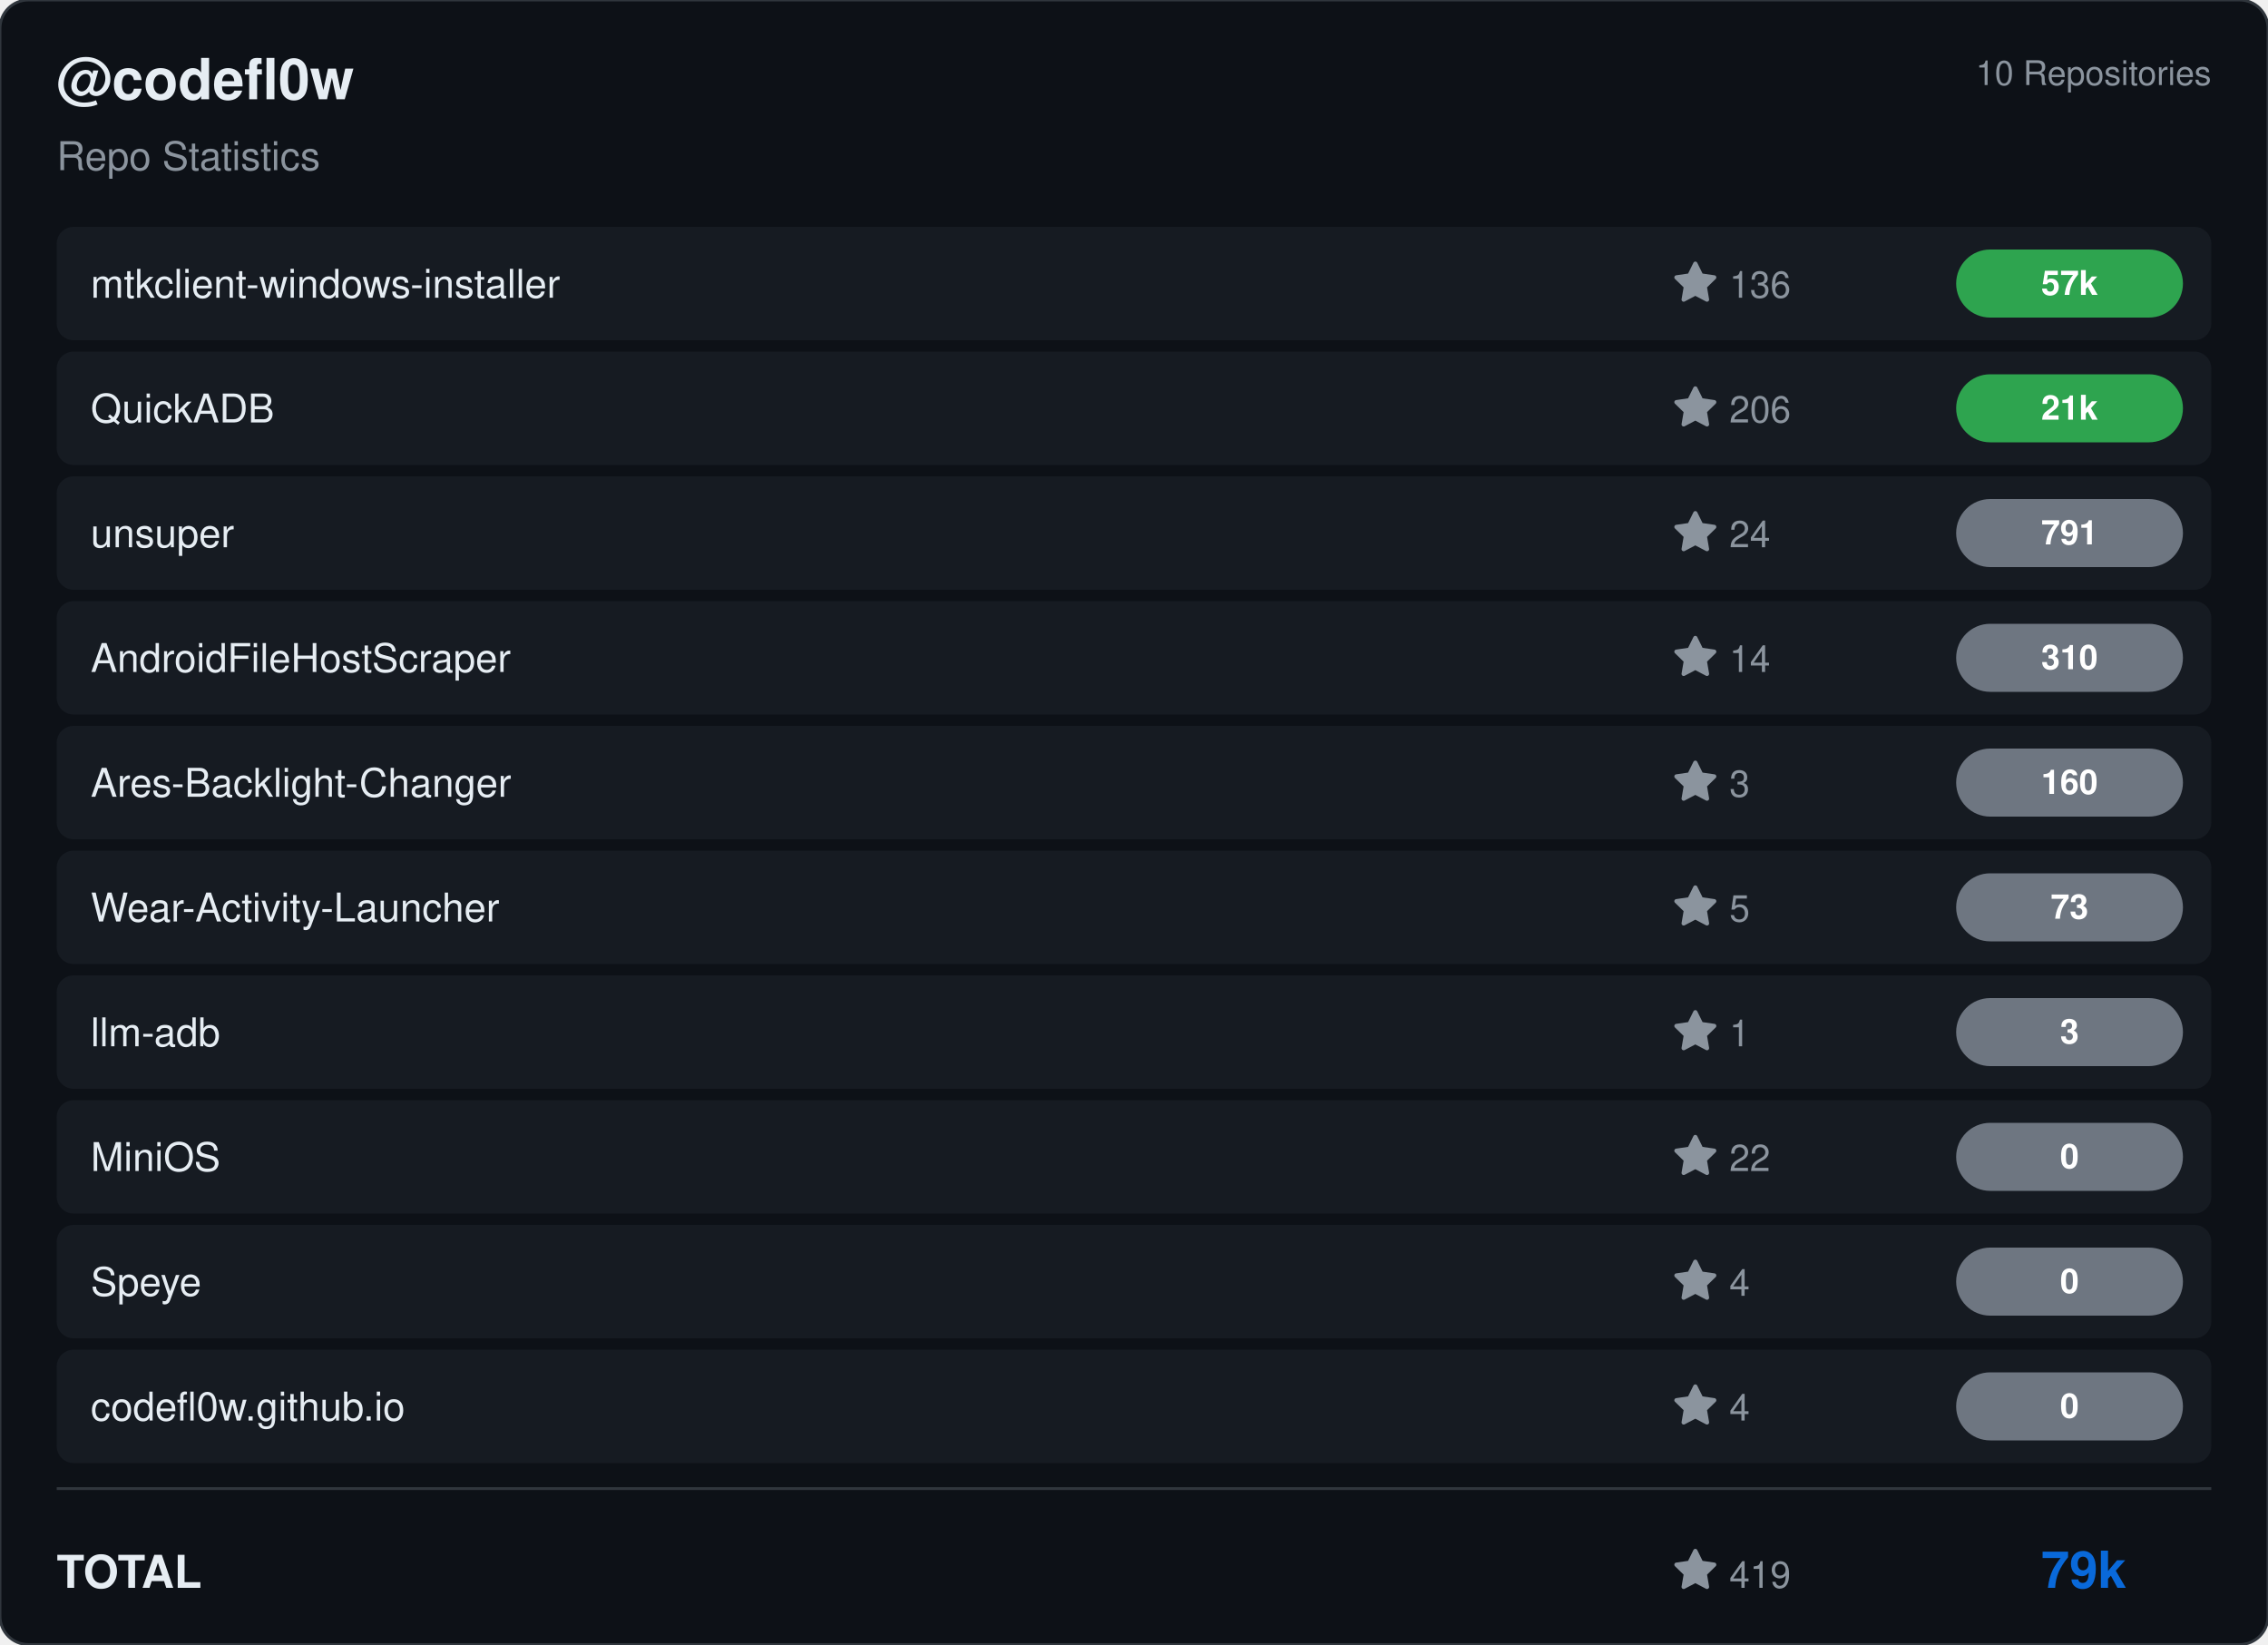
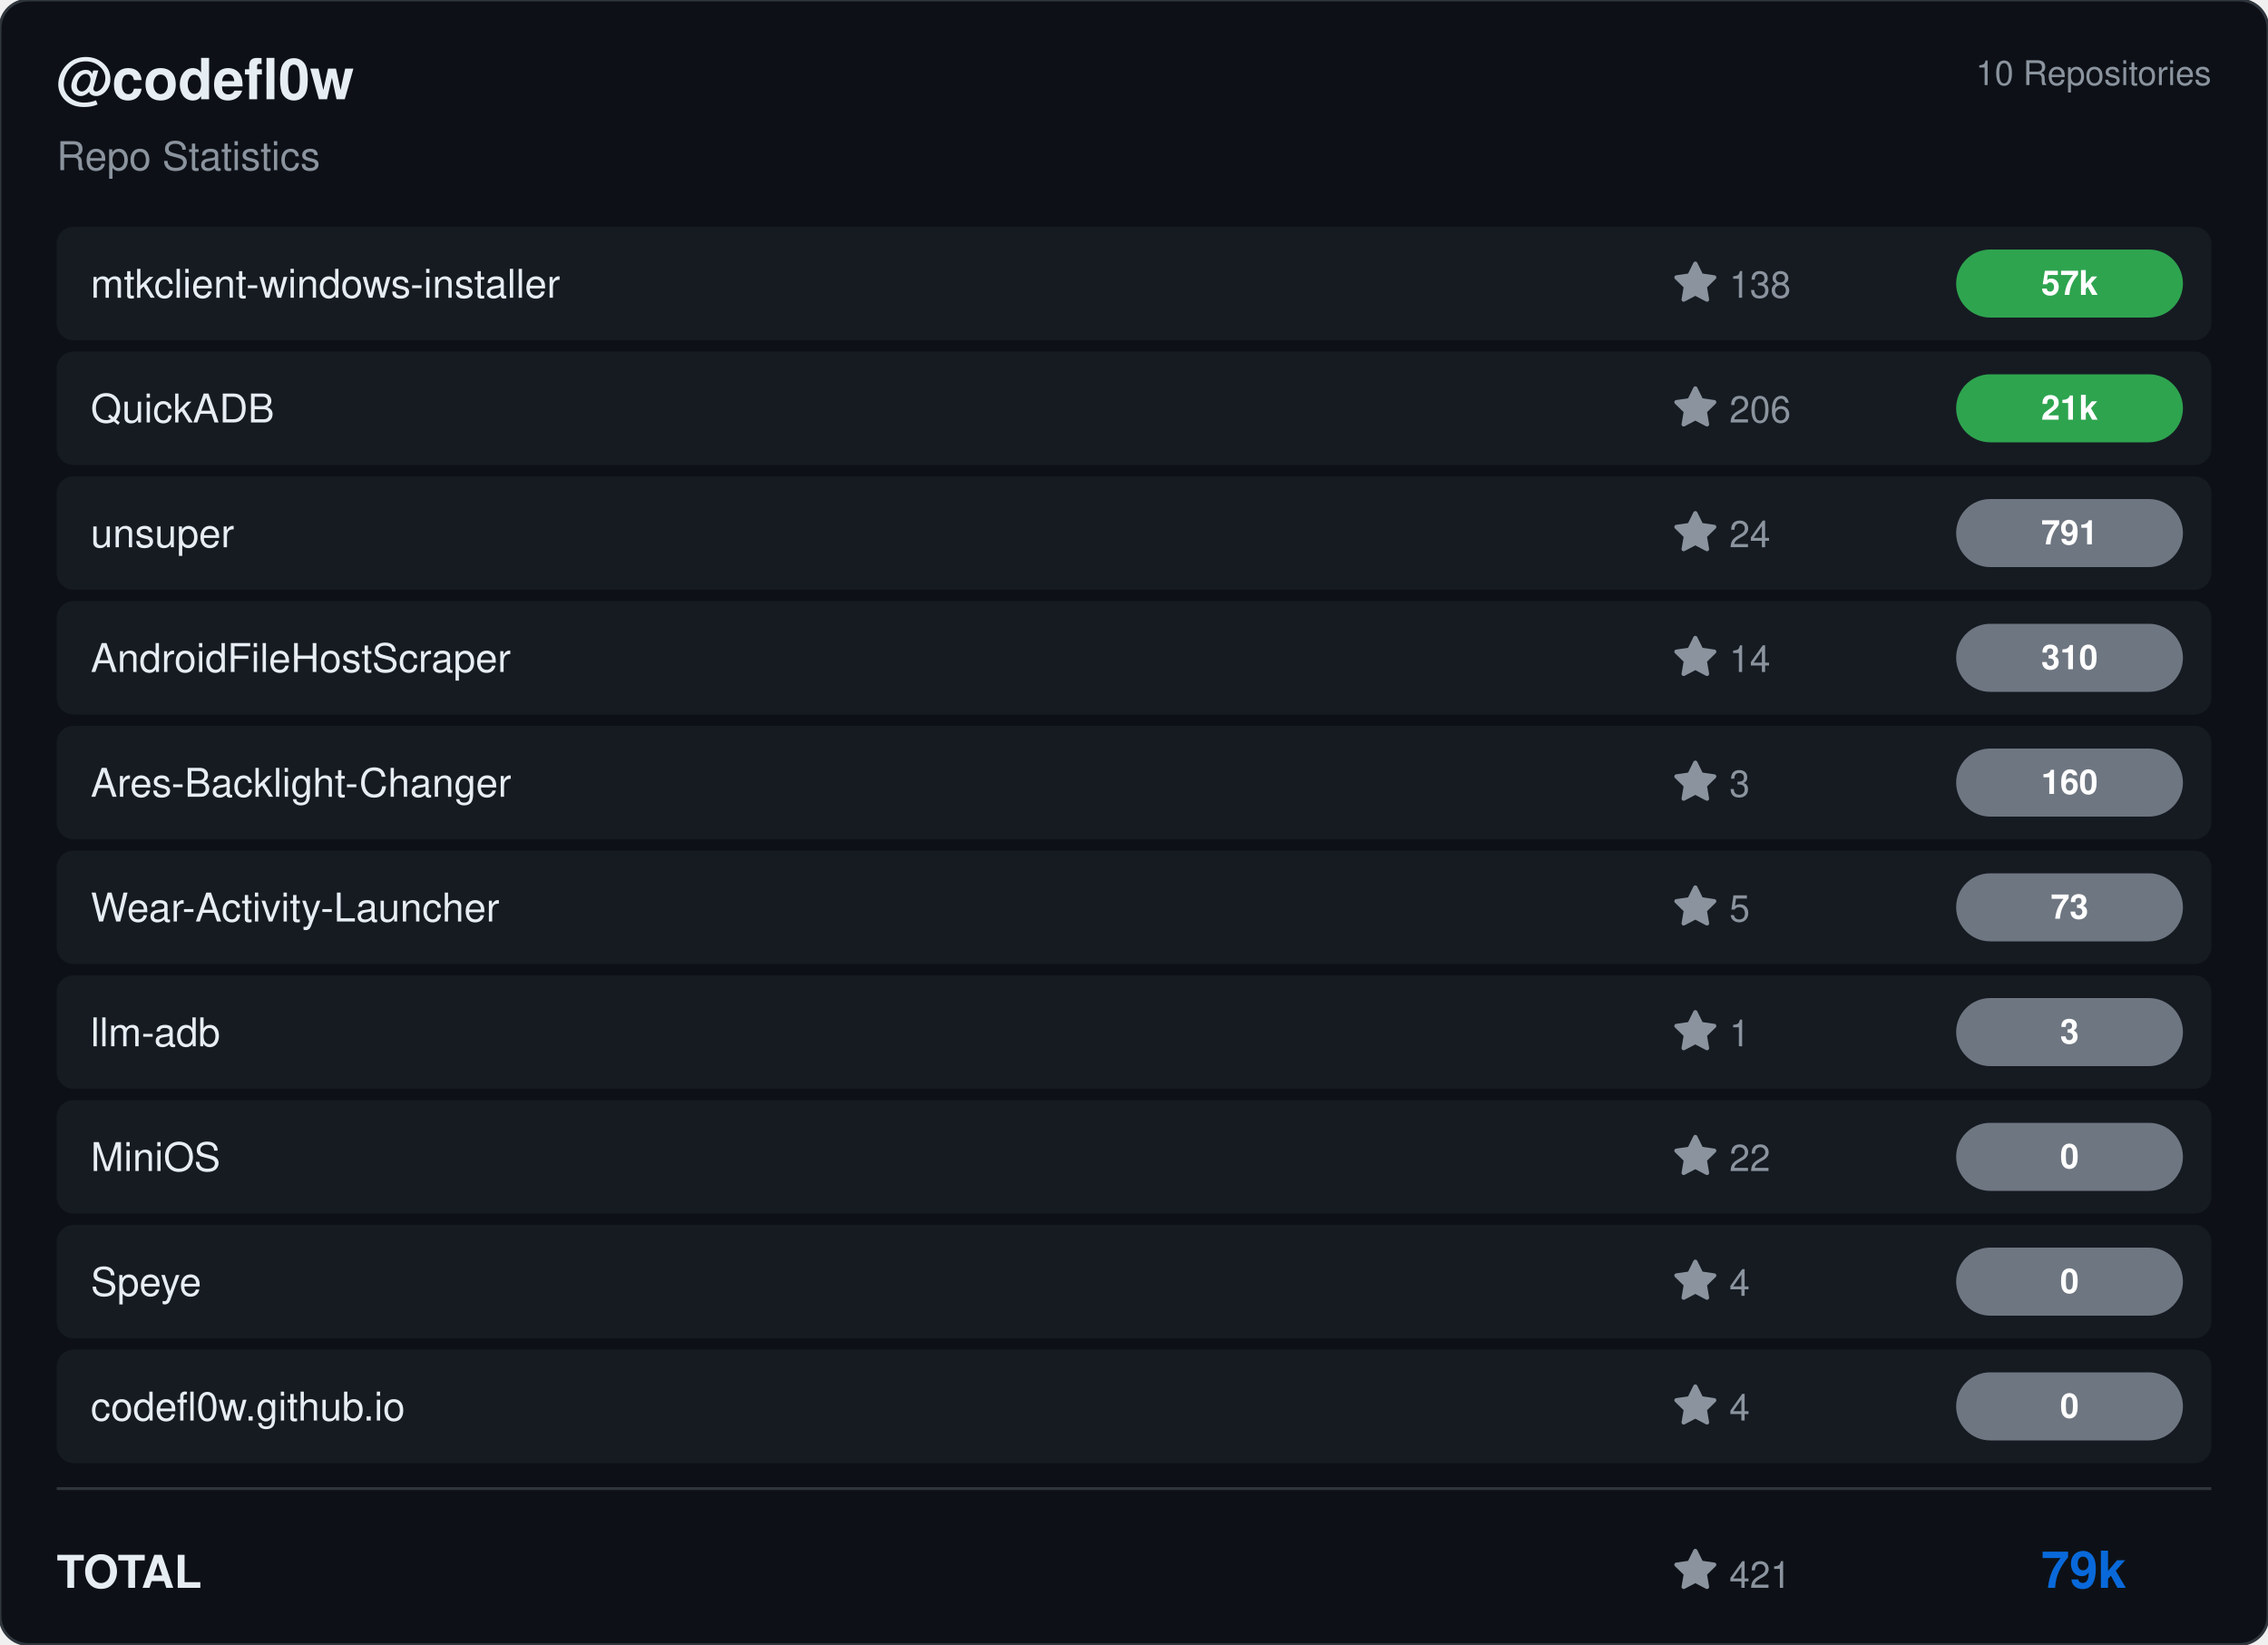
<svg xmlns="http://www.w3.org/2000/svg" viewBox="0 0 800 580" width="800" height="580">
  <rect width="800" height="580" rx="10" fill="#0d1117" stroke="#30363d" stroke-width="1" />
  <g transform="translate(20, 35)">
    <text fill="#e6edf3" font-size="20" font-family="Segoe UI, Helvetica, Arial, sans-serif" font-weight="600">@codefl0w</text>
    <text y="25" fill="#8b949e" font-size="14" font-family="Segoe UI, Helvetica, Arial, sans-serif">Repo Statistics</text>
  </g>
  <text x="780" y="30" fill="#8b949e" font-size="12" font-family="Segoe UI, Helvetica, Arial, sans-serif" text-anchor="end">10 Repositories</text>
  <rect x="20" y="80" width="760" height="40" rx="6" fill="#161b22" />
  <text x="32" y="105" fill="#e6edf3" font-size="14" font-family="Segoe UI, Helvetica, Arial, sans-serif" font-weight="500">mtkclient-windows-installer</text>
  <g transform="translate(590, 92)">
    <path d="M8 .25a.75.75 0 0 1 .673.418l1.882 3.815 4.21.612a.75.75 0 0 1 .416 1.279l-3.046 2.97.719 4.192a.751.751 0 0 1-1.088.791L8 12.347l-3.766 1.98a.75.75 0 0 1-1.088-.79l.72-4.194L.818 6.374a.75.75 0 0 1 .416-1.28l4.21-.611L7.327.668A.75.75 0 0 1 8 .25Z" fill="#8b949e" />
-     <text x="20" y="13" fill="#8b949e" font-size="13" font-family="Segoe UI, Helvetica, Arial, sans-serif">136</text>
+     <text x="20" y="13" fill="#8b949e" font-size="13" font-family="Segoe UI, Helvetica, Arial, sans-serif">138</text>
  </g>
  <rect x="690" y="88.0" width="80" height="24" rx="12" fill="#2ea44f" />
  <text x="730.0" y="104.0" fill="#ffffff" font-size="12" font-weight="bold" font-family="Segoe UI, Helvetica, Arial, sans-serif" text-anchor="middle">57k</text>
  <rect x="20" y="124" width="760" height="40" rx="6" fill="#161b22" />
  <text x="32" y="149" fill="#e6edf3" font-size="14" font-family="Segoe UI, Helvetica, Arial, sans-serif" font-weight="500">QuickADB</text>
  <g transform="translate(590, 136)">
    <path d="M8 .25a.75.75 0 0 1 .673.418l1.882 3.815 4.21.612a.75.75 0 0 1 .416 1.279l-3.046 2.97.719 4.192a.751.751 0 0 1-1.088.791L8 12.347l-3.766 1.98a.75.75 0 0 1-1.088-.79l.72-4.194L.818 6.374a.75.75 0 0 1 .416-1.28l4.21-.611L7.327.668A.75.75 0 0 1 8 .25Z" fill="#8b949e" />
    <text x="20" y="13" fill="#8b949e" font-size="13" font-family="Segoe UI, Helvetica, Arial, sans-serif">206</text>
  </g>
  <rect x="690" y="132.0" width="80" height="24" rx="12" fill="#2ea44f" />
  <text x="730.0" y="148.0" fill="#ffffff" font-size="12" font-weight="bold" font-family="Segoe UI, Helvetica, Arial, sans-serif" text-anchor="middle">21k</text>
  <rect x="20" y="168" width="760" height="40" rx="6" fill="#161b22" />
  <text x="32" y="193" fill="#e6edf3" font-size="14" font-family="Segoe UI, Helvetica, Arial, sans-serif" font-weight="500">unsuper</text>
  <g transform="translate(590, 180)">
    <path d="M8 .25a.75.75 0 0 1 .673.418l1.882 3.815 4.21.612a.75.75 0 0 1 .416 1.279l-3.046 2.97.719 4.192a.751.751 0 0 1-1.088.791L8 12.347l-3.766 1.98a.75.75 0 0 1-1.088-.79l.72-4.194L.818 6.374a.75.75 0 0 1 .416-1.28l4.21-.611L7.327.668A.75.75 0 0 1 8 .25Z" fill="#8b949e" />
    <text x="20" y="13" fill="#8b949e" font-size="13" font-family="Segoe UI, Helvetica, Arial, sans-serif">24</text>
  </g>
  <rect x="690" y="176.0" width="80" height="24" rx="12" fill="#6e7681" />
  <text x="730.0" y="192.0" fill="#ffffff" font-size="12" font-weight="bold" font-family="Segoe UI, Helvetica, Arial, sans-serif" text-anchor="middle">791</text>
  <rect x="20" y="212" width="760" height="40" rx="6" fill="#161b22" />
  <text x="32" y="237" fill="#e6edf3" font-size="14" font-family="Segoe UI, Helvetica, Arial, sans-serif" font-weight="500">AndroidFileHostScraper</text>
  <g transform="translate(590, 224)">
    <path d="M8 .25a.75.75 0 0 1 .673.418l1.882 3.815 4.21.612a.75.75 0 0 1 .416 1.279l-3.046 2.97.719 4.192a.751.751 0 0 1-1.088.791L8 12.347l-3.766 1.98a.75.75 0 0 1-1.088-.79l.72-4.194L.818 6.374a.75.75 0 0 1 .416-1.28l4.21-.611L7.327.668A.75.75 0 0 1 8 .25Z" fill="#8b949e" />
    <text x="20" y="13" fill="#8b949e" font-size="13" font-family="Segoe UI, Helvetica, Arial, sans-serif">14</text>
  </g>
  <rect x="690" y="220.0" width="80" height="24" rx="12" fill="#6e7681" />
  <text x="730.0" y="236.0" fill="#ffffff" font-size="12" font-weight="bold" font-family="Segoe UI, Helvetica, Arial, sans-serif" text-anchor="middle">310</text>
  <rect x="20" y="256" width="760" height="40" rx="6" fill="#161b22" />
  <text x="32" y="281" fill="#e6edf3" font-size="14" font-family="Segoe UI, Helvetica, Arial, sans-serif" font-weight="500">Ares-Backlight-Changer</text>
  <g transform="translate(590, 268)">
    <path d="M8 .25a.75.75 0 0 1 .673.418l1.882 3.815 4.21.612a.75.75 0 0 1 .416 1.279l-3.046 2.97.719 4.192a.751.751 0 0 1-1.088.791L8 12.347l-3.766 1.98a.75.75 0 0 1-1.088-.79l.72-4.194L.818 6.374a.75.75 0 0 1 .416-1.28l4.21-.611L7.327.668A.75.75 0 0 1 8 .25Z" fill="#8b949e" />
    <text x="20" y="13" fill="#8b949e" font-size="13" font-family="Segoe UI, Helvetica, Arial, sans-serif">3</text>
  </g>
  <rect x="690" y="264.0" width="80" height="24" rx="12" fill="#6e7681" />
  <text x="730.0" y="280.0" fill="#ffffff" font-size="12" font-weight="bold" font-family="Segoe UI, Helvetica, Arial, sans-serif" text-anchor="middle">160</text>
  <rect x="20" y="300" width="760" height="40" rx="6" fill="#161b22" />
  <text x="32" y="325" fill="#e6edf3" font-size="14" font-family="Segoe UI, Helvetica, Arial, sans-serif" font-weight="500">Wear-Activity-Launcher</text>
  <g transform="translate(590, 312)">
    <path d="M8 .25a.75.75 0 0 1 .673.418l1.882 3.815 4.21.612a.75.75 0 0 1 .416 1.279l-3.046 2.97.719 4.192a.751.751 0 0 1-1.088.791L8 12.347l-3.766 1.98a.75.75 0 0 1-1.088-.79l.72-4.194L.818 6.374a.75.75 0 0 1 .416-1.28l4.21-.611L7.327.668A.75.75 0 0 1 8 .25Z" fill="#8b949e" />
    <text x="20" y="13" fill="#8b949e" font-size="13" font-family="Segoe UI, Helvetica, Arial, sans-serif">5</text>
  </g>
  <rect x="690" y="308.0" width="80" height="24" rx="12" fill="#6e7681" />
  <text x="730.0" y="324.0" fill="#ffffff" font-size="12" font-weight="bold" font-family="Segoe UI, Helvetica, Arial, sans-serif" text-anchor="middle">73</text>
  <rect x="20" y="344" width="760" height="40" rx="6" fill="#161b22" />
  <text x="32" y="369" fill="#e6edf3" font-size="14" font-family="Segoe UI, Helvetica, Arial, sans-serif" font-weight="500">llm-adb</text>
  <g transform="translate(590, 356)">
    <path d="M8 .25a.75.75 0 0 1 .673.418l1.882 3.815 4.21.612a.75.75 0 0 1 .416 1.279l-3.046 2.97.719 4.192a.751.751 0 0 1-1.088.791L8 12.347l-3.766 1.98a.75.75 0 0 1-1.088-.79l.72-4.194L.818 6.374a.75.75 0 0 1 .416-1.28l4.21-.611L7.327.668A.75.75 0 0 1 8 .25Z" fill="#8b949e" />
    <text x="20" y="13" fill="#8b949e" font-size="13" font-family="Segoe UI, Helvetica, Arial, sans-serif">1</text>
  </g>
  <rect x="690" y="352.0" width="80" height="24" rx="12" fill="#6e7681" />
  <text x="730.0" y="368.0" fill="#ffffff" font-size="12" font-weight="bold" font-family="Segoe UI, Helvetica, Arial, sans-serif" text-anchor="middle">3</text>
  <rect x="20" y="388" width="760" height="40" rx="6" fill="#161b22" />
  <text x="32" y="413" fill="#e6edf3" font-size="14" font-family="Segoe UI, Helvetica, Arial, sans-serif" font-weight="500">MiniOS</text>
  <g transform="translate(590, 400)">
    <path d="M8 .25a.75.75 0 0 1 .673.418l1.882 3.815 4.21.612a.75.75 0 0 1 .416 1.279l-3.046 2.97.719 4.192a.751.751 0 0 1-1.088.791L8 12.347l-3.766 1.98a.75.75 0 0 1-1.088-.79l.72-4.194L.818 6.374a.75.75 0 0 1 .416-1.28l4.21-.611L7.327.668A.75.75 0 0 1 8 .25Z" fill="#8b949e" />
    <text x="20" y="13" fill="#8b949e" font-size="13" font-family="Segoe UI, Helvetica, Arial, sans-serif">22</text>
  </g>
  <rect x="690" y="396.0" width="80" height="24" rx="12" fill="#6e7681" />
  <text x="730.0" y="412.0" fill="#ffffff" font-size="12" font-weight="bold" font-family="Segoe UI, Helvetica, Arial, sans-serif" text-anchor="middle">0</text>
  <rect x="20" y="432" width="760" height="40" rx="6" fill="#161b22" />
  <text x="32" y="457" fill="#e6edf3" font-size="14" font-family="Segoe UI, Helvetica, Arial, sans-serif" font-weight="500">Speye</text>
  <g transform="translate(590, 444)">
    <path d="M8 .25a.75.75 0 0 1 .673.418l1.882 3.815 4.21.612a.75.75 0 0 1 .416 1.279l-3.046 2.97.719 4.192a.751.751 0 0 1-1.088.791L8 12.347l-3.766 1.98a.75.75 0 0 1-1.088-.79l.72-4.194L.818 6.374a.75.75 0 0 1 .416-1.28l4.21-.611L7.327.668A.75.75 0 0 1 8 .25Z" fill="#8b949e" />
    <text x="20" y="13" fill="#8b949e" font-size="13" font-family="Segoe UI, Helvetica, Arial, sans-serif">4</text>
  </g>
  <rect x="690" y="440.0" width="80" height="24" rx="12" fill="#6e7681" />
  <text x="730.0" y="456.0" fill="#ffffff" font-size="12" font-weight="bold" font-family="Segoe UI, Helvetica, Arial, sans-serif" text-anchor="middle">0</text>
  <rect x="20" y="476" width="760" height="40" rx="6" fill="#161b22" />
  <text x="32" y="501" fill="#e6edf3" font-size="14" font-family="Segoe UI, Helvetica, Arial, sans-serif" font-weight="500">codefl0w.github.io</text>
  <g transform="translate(590, 488)">
    <path d="M8 .25a.75.75 0 0 1 .673.418l1.882 3.815 4.21.612a.75.75 0 0 1 .416 1.279l-3.046 2.97.719 4.192a.751.751 0 0 1-1.088.791L8 12.347l-3.766 1.98a.75.75 0 0 1-1.088-.79l.72-4.194L.818 6.374a.75.75 0 0 1 .416-1.28l4.21-.611L7.327.668A.75.75 0 0 1 8 .25Z" fill="#8b949e" />
    <text x="20" y="13" fill="#8b949e" font-size="13" font-family="Segoe UI, Helvetica, Arial, sans-serif">4</text>
  </g>
  <rect x="690" y="484.0" width="80" height="24" rx="12" fill="#6e7681" />
  <text x="730.0" y="500.0" fill="#ffffff" font-size="12" font-weight="bold" font-family="Segoe UI, Helvetica, Arial, sans-serif" text-anchor="middle">0</text>
  <line x1="20" y1="525" x2="780" y2="525" stroke="#30363d" />
  <text x="20" y="560" fill="#e6edf3" font-size="16" font-family="Segoe UI, Helvetica, Arial, sans-serif" font-weight="600">TOTAL</text>
  <g transform="translate(590, 546)">
    <path d="M8 .25a.75.75 0 0 1 .673.418l1.882 3.815 4.21.612a.75.75 0 0 1 .416 1.279l-3.046 2.97.719 4.192a.751.751 0 0 1-1.088.791L8 12.347l-3.766 1.98a.75.75 0 0 1-1.088-.79l.72-4.194L.818 6.374a.75.75 0 0 1 .416-1.28l4.21-.611L7.327.668A.75.75 0 0 1 8 .25Z" fill="#8b949e" />
-     <text x="20" y="14" fill="#8b949e" font-size="13" font-family="Segoe UI, Helvetica, Arial, sans-serif">419</text>
+     <text x="20" y="14" fill="#8b949e" font-size="13" font-family="Segoe UI, Helvetica, Arial, sans-serif">421</text>
  </g>
  <text x="750" y="560" fill="#0969da" font-size="18" font-family="Segoe UI, Helvetica, Arial, sans-serif" font-weight="bold" text-anchor="end">79k</text>
</svg>
